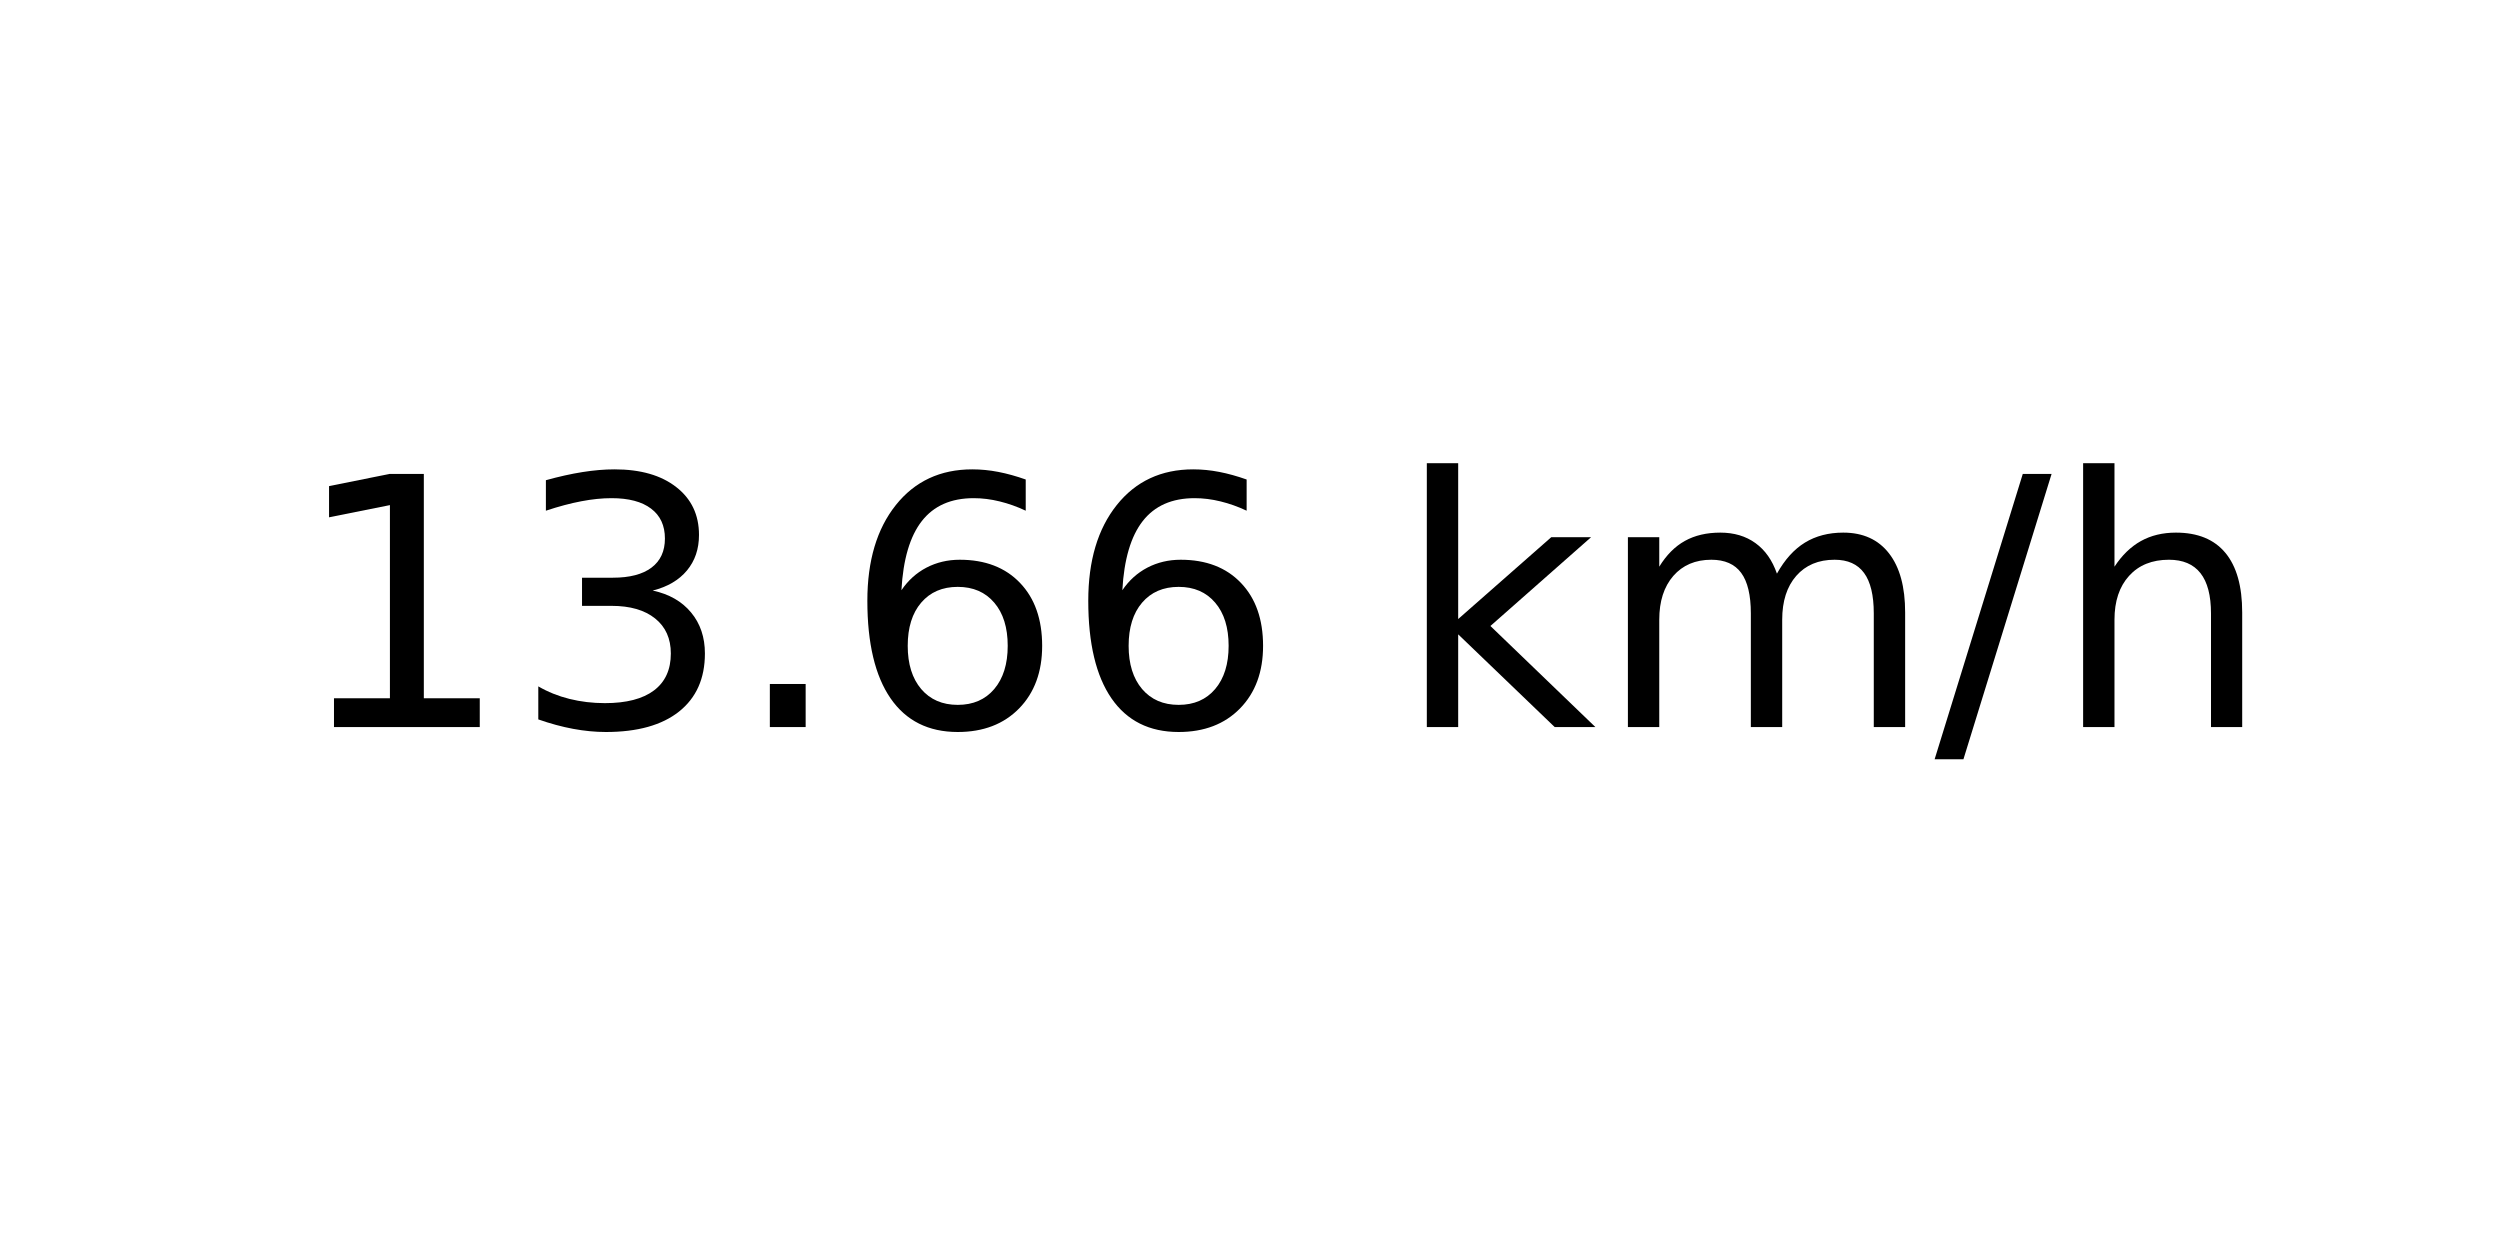
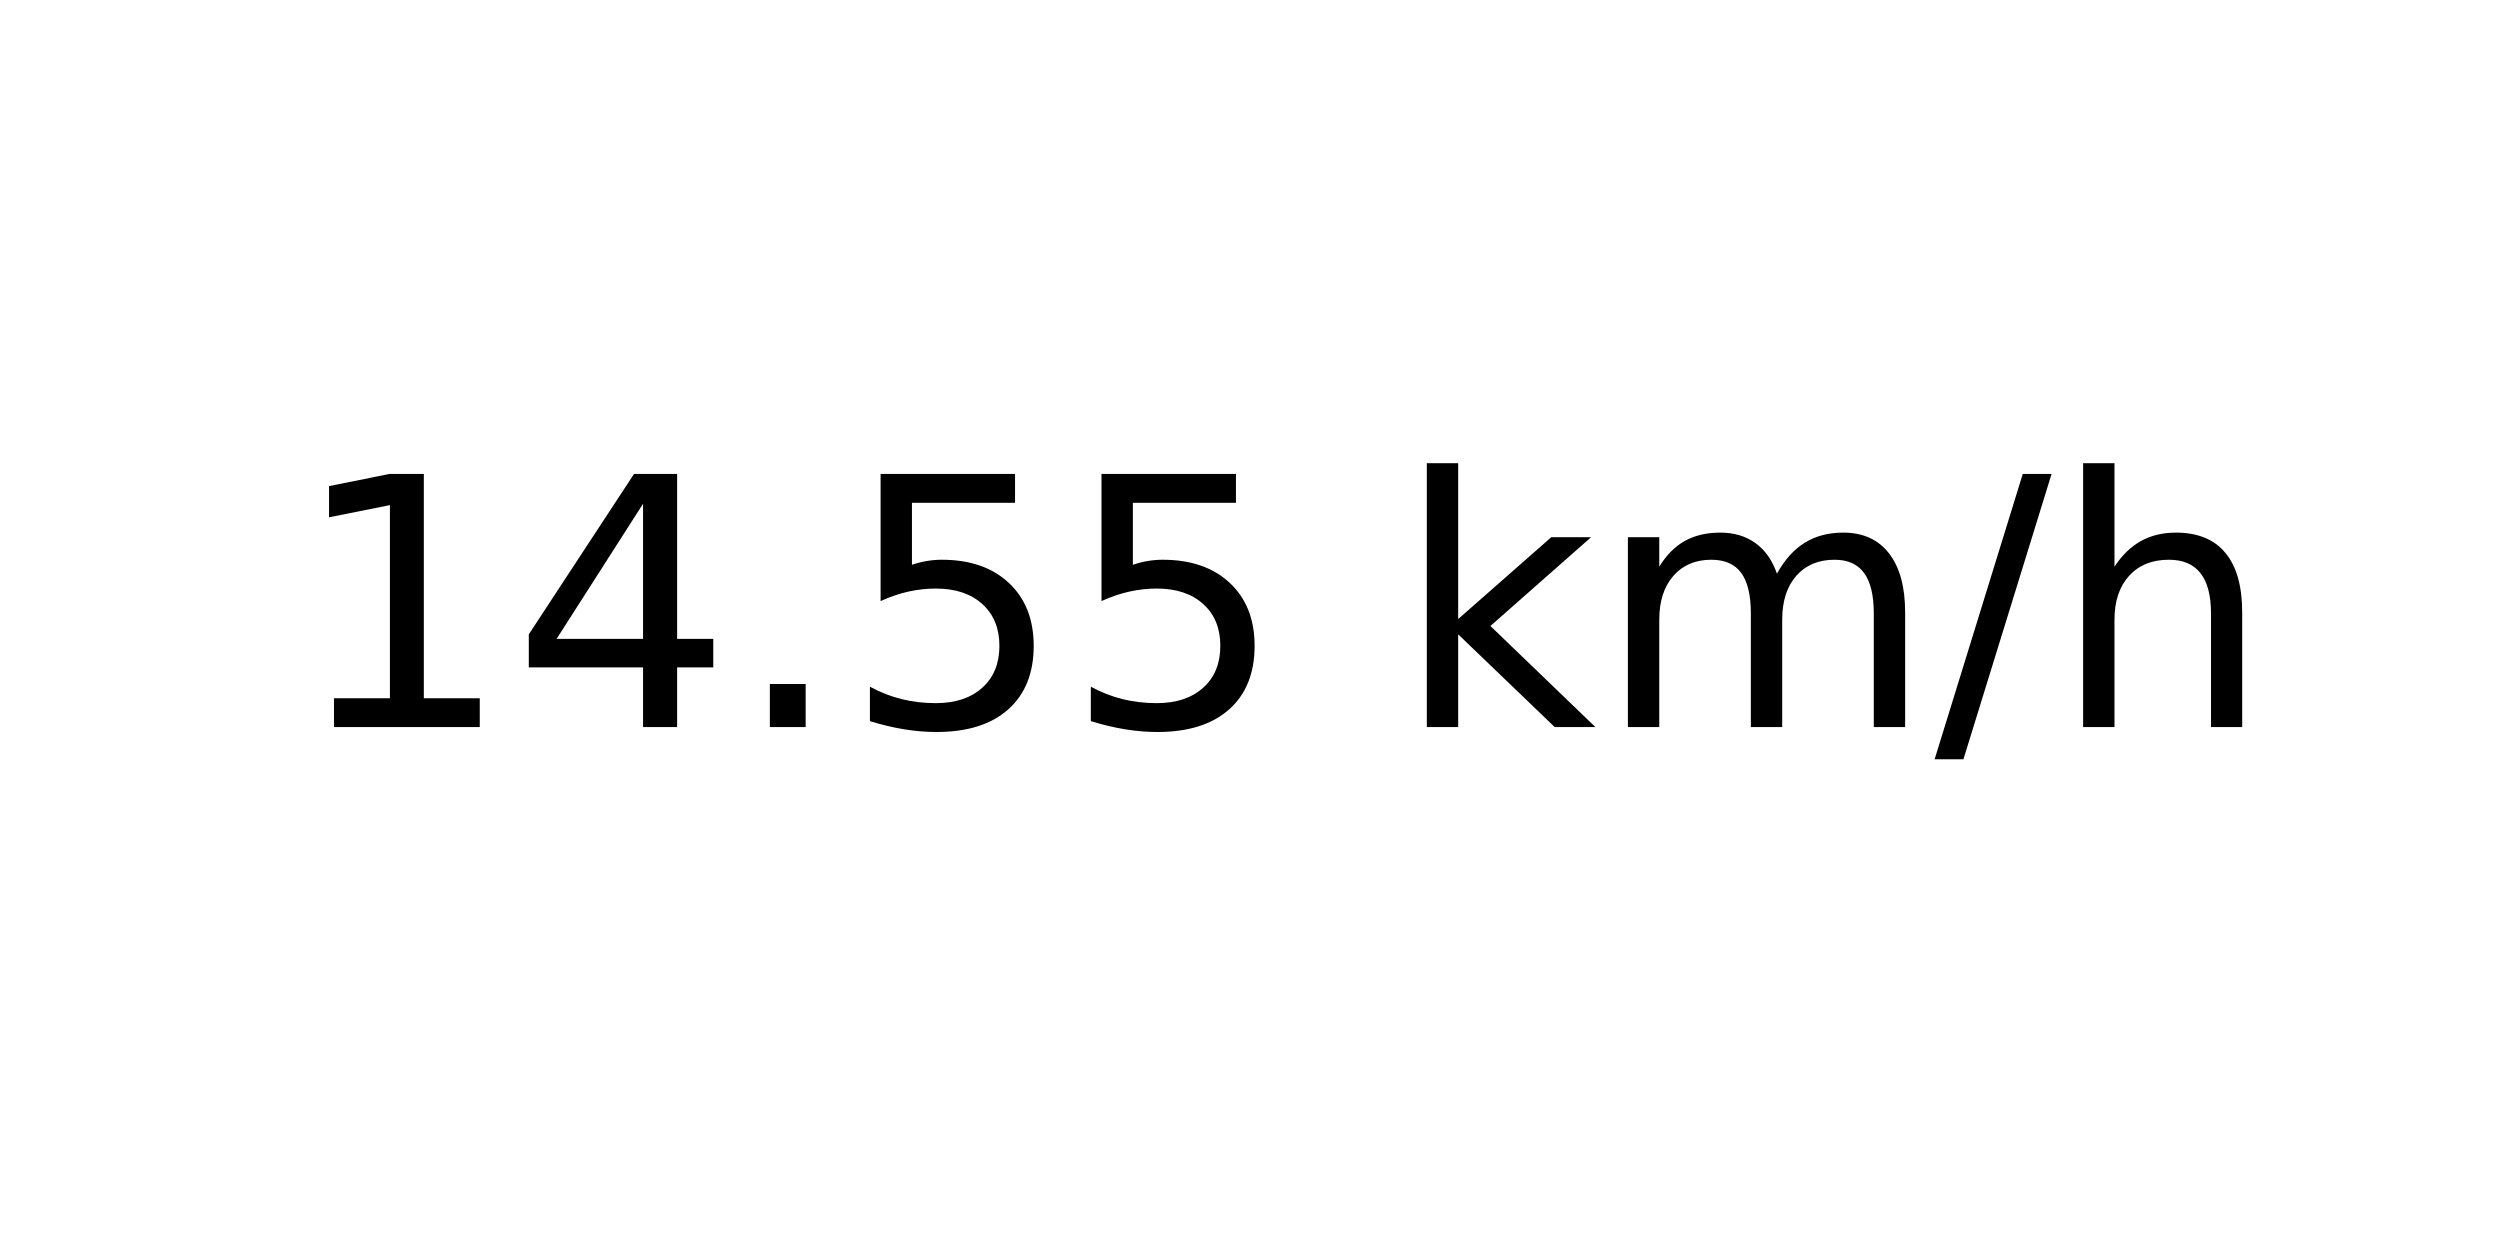
<svg xmlns="http://www.w3.org/2000/svg" xmlns:xlink="http://www.w3.org/1999/xlink" width="72pt" height="36pt" viewBox="0 0 72 36" version="1.1">
  <defs>
    <style type="text/css">*{stroke-linejoin: round; stroke-linecap: butt}</style>
  </defs>
  <g id="figure_1">
    <g id="axes_1">
      <g id="text_1">
        <g transform="translate(8.378125 20.93937) scale(0.1 -0.1)">
          <defs>
            <path id="DejaVuSans-31" d="M 794 531  L 1825 531  L 1825 4091  L 703 3866  L 703 4441  L 1819 4666  L 2450 4666  L 2450 531  L 3481 531  L 3481 0  L 794 0  L 794 531  z " transform="scale(0.015625)" />
-             <path id="DejaVuSans-33" d="M 2597 2516  Q 3050 2419 3304 2112  Q 3559 1806 3559 1356  Q 3559 666 3084 287  Q 2609 -91 1734 -91  Q 1441 -91 1130 -33  Q 819 25 488 141  L 488 750  Q 750 597 1062 519  Q 1375 441 1716 441  Q 2309 441 2620 675  Q 2931 909 2931 1356  Q 2931 1769 2642 2001  Q 2353 2234 1838 2234  L 1294 2234  L 1294 2753  L 1863 2753  Q 2328 2753 2575 2939  Q 2822 3125 2822 3475  Q 2822 3834 2567 4026  Q 2313 4219 1838 4219  Q 1578 4219 1281 4162  Q 984 4106 628 3988  L 628 4550  Q 988 4650 1302 4700  Q 1616 4750 1894 4750  Q 2613 4750 3031 4423  Q 3450 4097 3450 3541  Q 3450 3153 3228 2886  Q 3006 2619 2597 2516  z " transform="scale(0.015625)" />
+             <path id="DejaVuSans-34" d="M 2419 4116  L 825 1625  L 2419 1625  L 2419 4116  z M 2253 4666  L 3047 4666  L 3047 1625  L 3713 1625  L 3713 1100  L 3047 1100  L 3047 0  L 2419 0  L 2419 1100  L 313 1100  L 313 1709  L 2253 4666  z " transform="scale(0.015625)" />
            <path id="DejaVuSans-2e" d="M 684 794  L 1344 794  L 1344 0  L 684 0  L 684 794  z " transform="scale(0.015625)" />
-             <path id="DejaVuSans-36" d="M 2113 2584  Q 1688 2584 1439 2293  Q 1191 2003 1191 1497  Q 1191 994 1439 701  Q 1688 409 2113 409  Q 2538 409 2786 701  Q 3034 994 3034 1497  Q 3034 2003 2786 2293  Q 2538 2584 2113 2584  z M 3366 4563  L 3366 3988  Q 3128 4100 2886 4159  Q 2644 4219 2406 4219  Q 1781 4219 1451 3797  Q 1122 3375 1075 2522  Q 1259 2794 1537 2939  Q 1816 3084 2150 3084  Q 2853 3084 3261 2657  Q 3669 2231 3669 1497  Q 3669 778 3244 343  Q 2819 -91 2113 -91  Q 1303 -91 875 529  Q 447 1150 447 2328  Q 447 3434 972 4092  Q 1497 4750 2381 4750  Q 2619 4750 2861 4703  Q 3103 4656 3366 4563  z " transform="scale(0.015625)" />
+             <path id="DejaVuSans-35" d="M 691 4666  L 3169 4666  L 3169 4134  L 1269 4134  L 1269 2991  Q 1406 3038 1543 3061  Q 1681 3084 1819 3084  Q 2600 3084 3056 2656  Q 3513 2228 3513 1497  Q 3513 744 3044 326  Q 2575 -91 1722 -91  Q 1428 -91 1123 -41  Q 819 9 494 109  L 494 744  Q 775 591 1075 516  Q 1375 441 1709 441  Q 2250 441 2565 725  Q 2881 1009 2881 1497  Q 2881 1984 2565 2268  Q 2250 2553 1709 2553  Q 1456 2553 1204 2497  Q 953 2441 691 2322  L 691 4666  z " transform="scale(0.015625)" />
            <path id="DejaVuSans-20" transform="scale(0.015625)" />
            <path id="DejaVuSans-6b" d="M 581 4863  L 1159 4863  L 1159 1991  L 2875 3500  L 3609 3500  L 1753 1863  L 3688 0  L 2938 0  L 1159 1709  L 1159 0  L 581 0  L 581 4863  z " transform="scale(0.015625)" />
            <path id="DejaVuSans-6d" d="M 3328 2828  Q 3544 3216 3844 3400  Q 4144 3584 4550 3584  Q 5097 3584 5394 3201  Q 5691 2819 5691 2113  L 5691 0  L 5113 0  L 5113 2094  Q 5113 2597 4934 2840  Q 4756 3084 4391 3084  Q 3944 3084 3684 2787  Q 3425 2491 3425 1978  L 3425 0  L 2847 0  L 2847 2094  Q 2847 2600 2669 2842  Q 2491 3084 2119 3084  Q 1678 3084 1418 2786  Q 1159 2488 1159 1978  L 1159 0  L 581 0  L 581 3500  L 1159 3500  L 1159 2956  Q 1356 3278 1631 3431  Q 1906 3584 2284 3584  Q 2666 3584 2933 3390  Q 3200 3197 3328 2828  z " transform="scale(0.015625)" />
            <path id="DejaVuSans-2f" d="M 1625 4666  L 2156 4666  L 531 -594  L 0 -594  L 1625 4666  z " transform="scale(0.015625)" />
            <path id="DejaVuSans-68" d="M 3513 2113  L 3513 0  L 2938 0  L 2938 2094  Q 2938 2591 2744 2837  Q 2550 3084 2163 3084  Q 1697 3084 1428 2787  Q 1159 2491 1159 1978  L 1159 0  L 581 0  L 581 4863  L 1159 4863  L 1159 2956  Q 1366 3272 1645 3428  Q 1925 3584 2291 3584  Q 2894 3584 3203 3211  Q 3513 2838 3513 2113  z " transform="scale(0.015625)" />
          </defs>
          <use xlink:href="#DejaVuSans-31" />
-           <use xlink:href="#DejaVuSans-33" x="63.623" />
+           <use xlink:href="#DejaVuSans-34" x="63.623" />
          <use xlink:href="#DejaVuSans-2e" x="127.246" />
-           <use xlink:href="#DejaVuSans-36" x="159.033" />
-           <use xlink:href="#DejaVuSans-36" x="222.656" />
+           <use xlink:href="#DejaVuSans-35" x="159.033" />
+           <use xlink:href="#DejaVuSans-35" x="222.656" />
          <use xlink:href="#DejaVuSans-20" x="286.279" />
          <use xlink:href="#DejaVuSans-6b" x="318.066" />
          <use xlink:href="#DejaVuSans-6d" x="375.977" />
          <use xlink:href="#DejaVuSans-2f" x="473.389" />
          <use xlink:href="#DejaVuSans-68" x="507.08" />
        </g>
      </g>
    </g>
  </g>
</svg>
